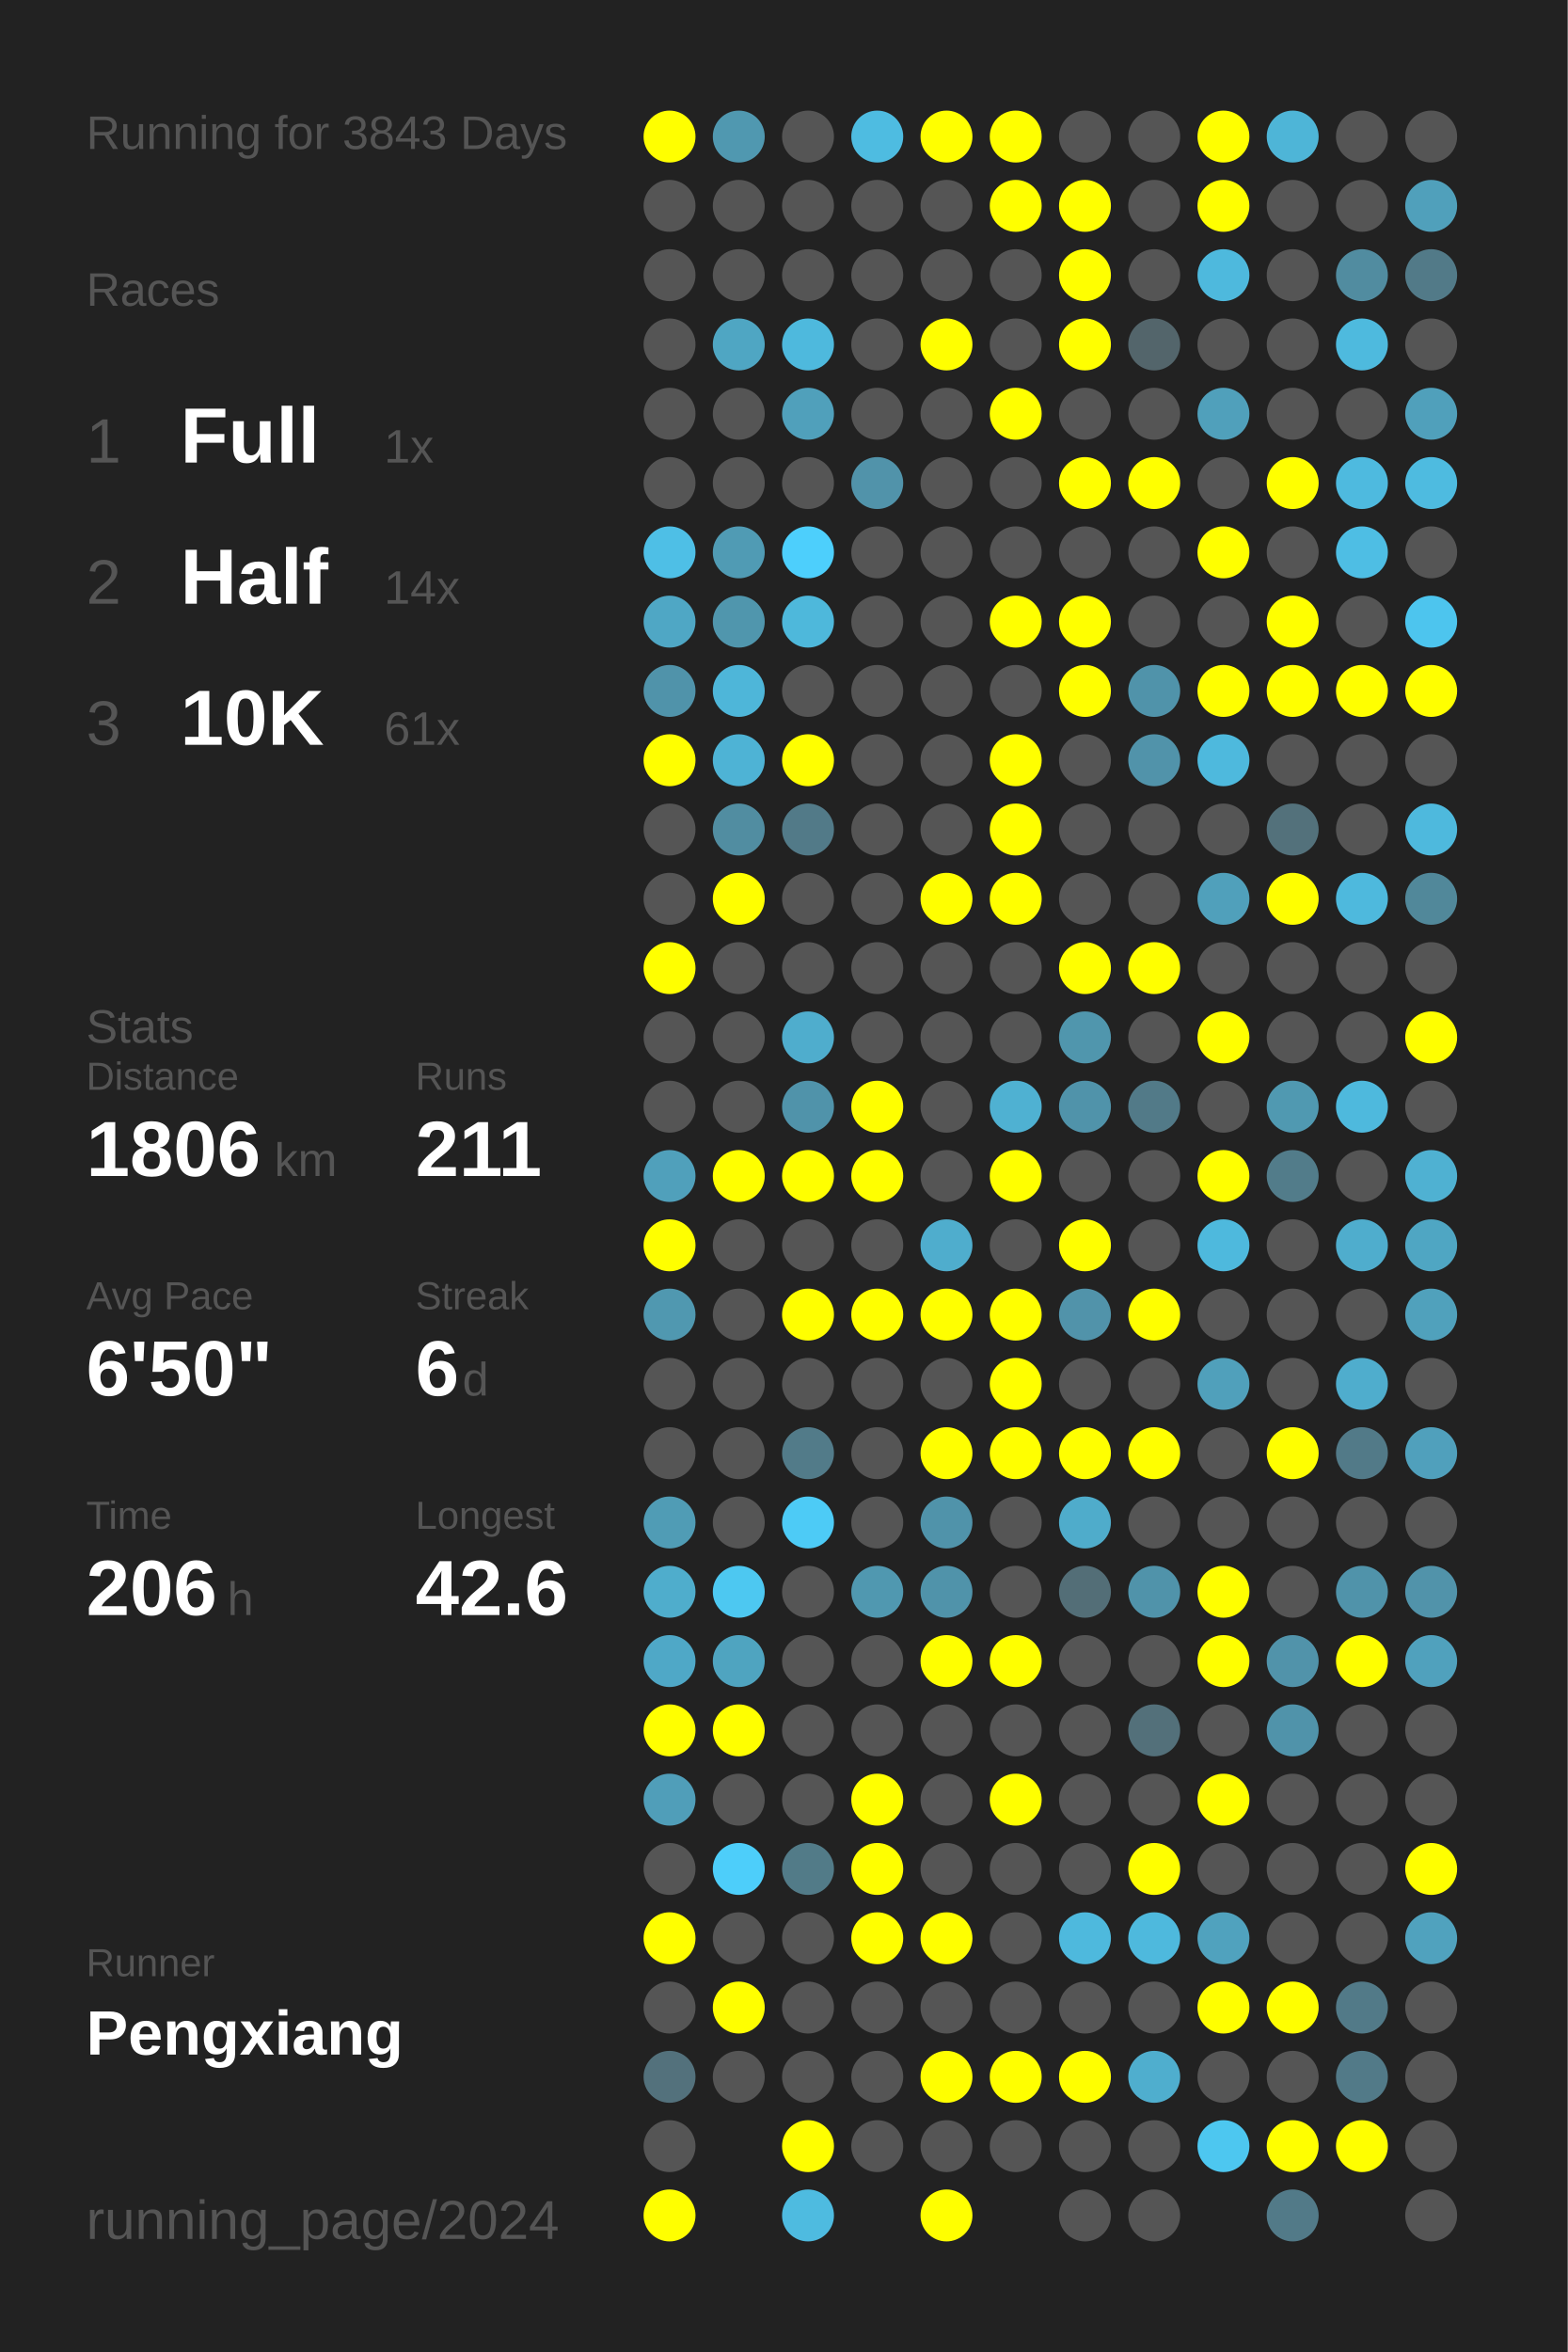
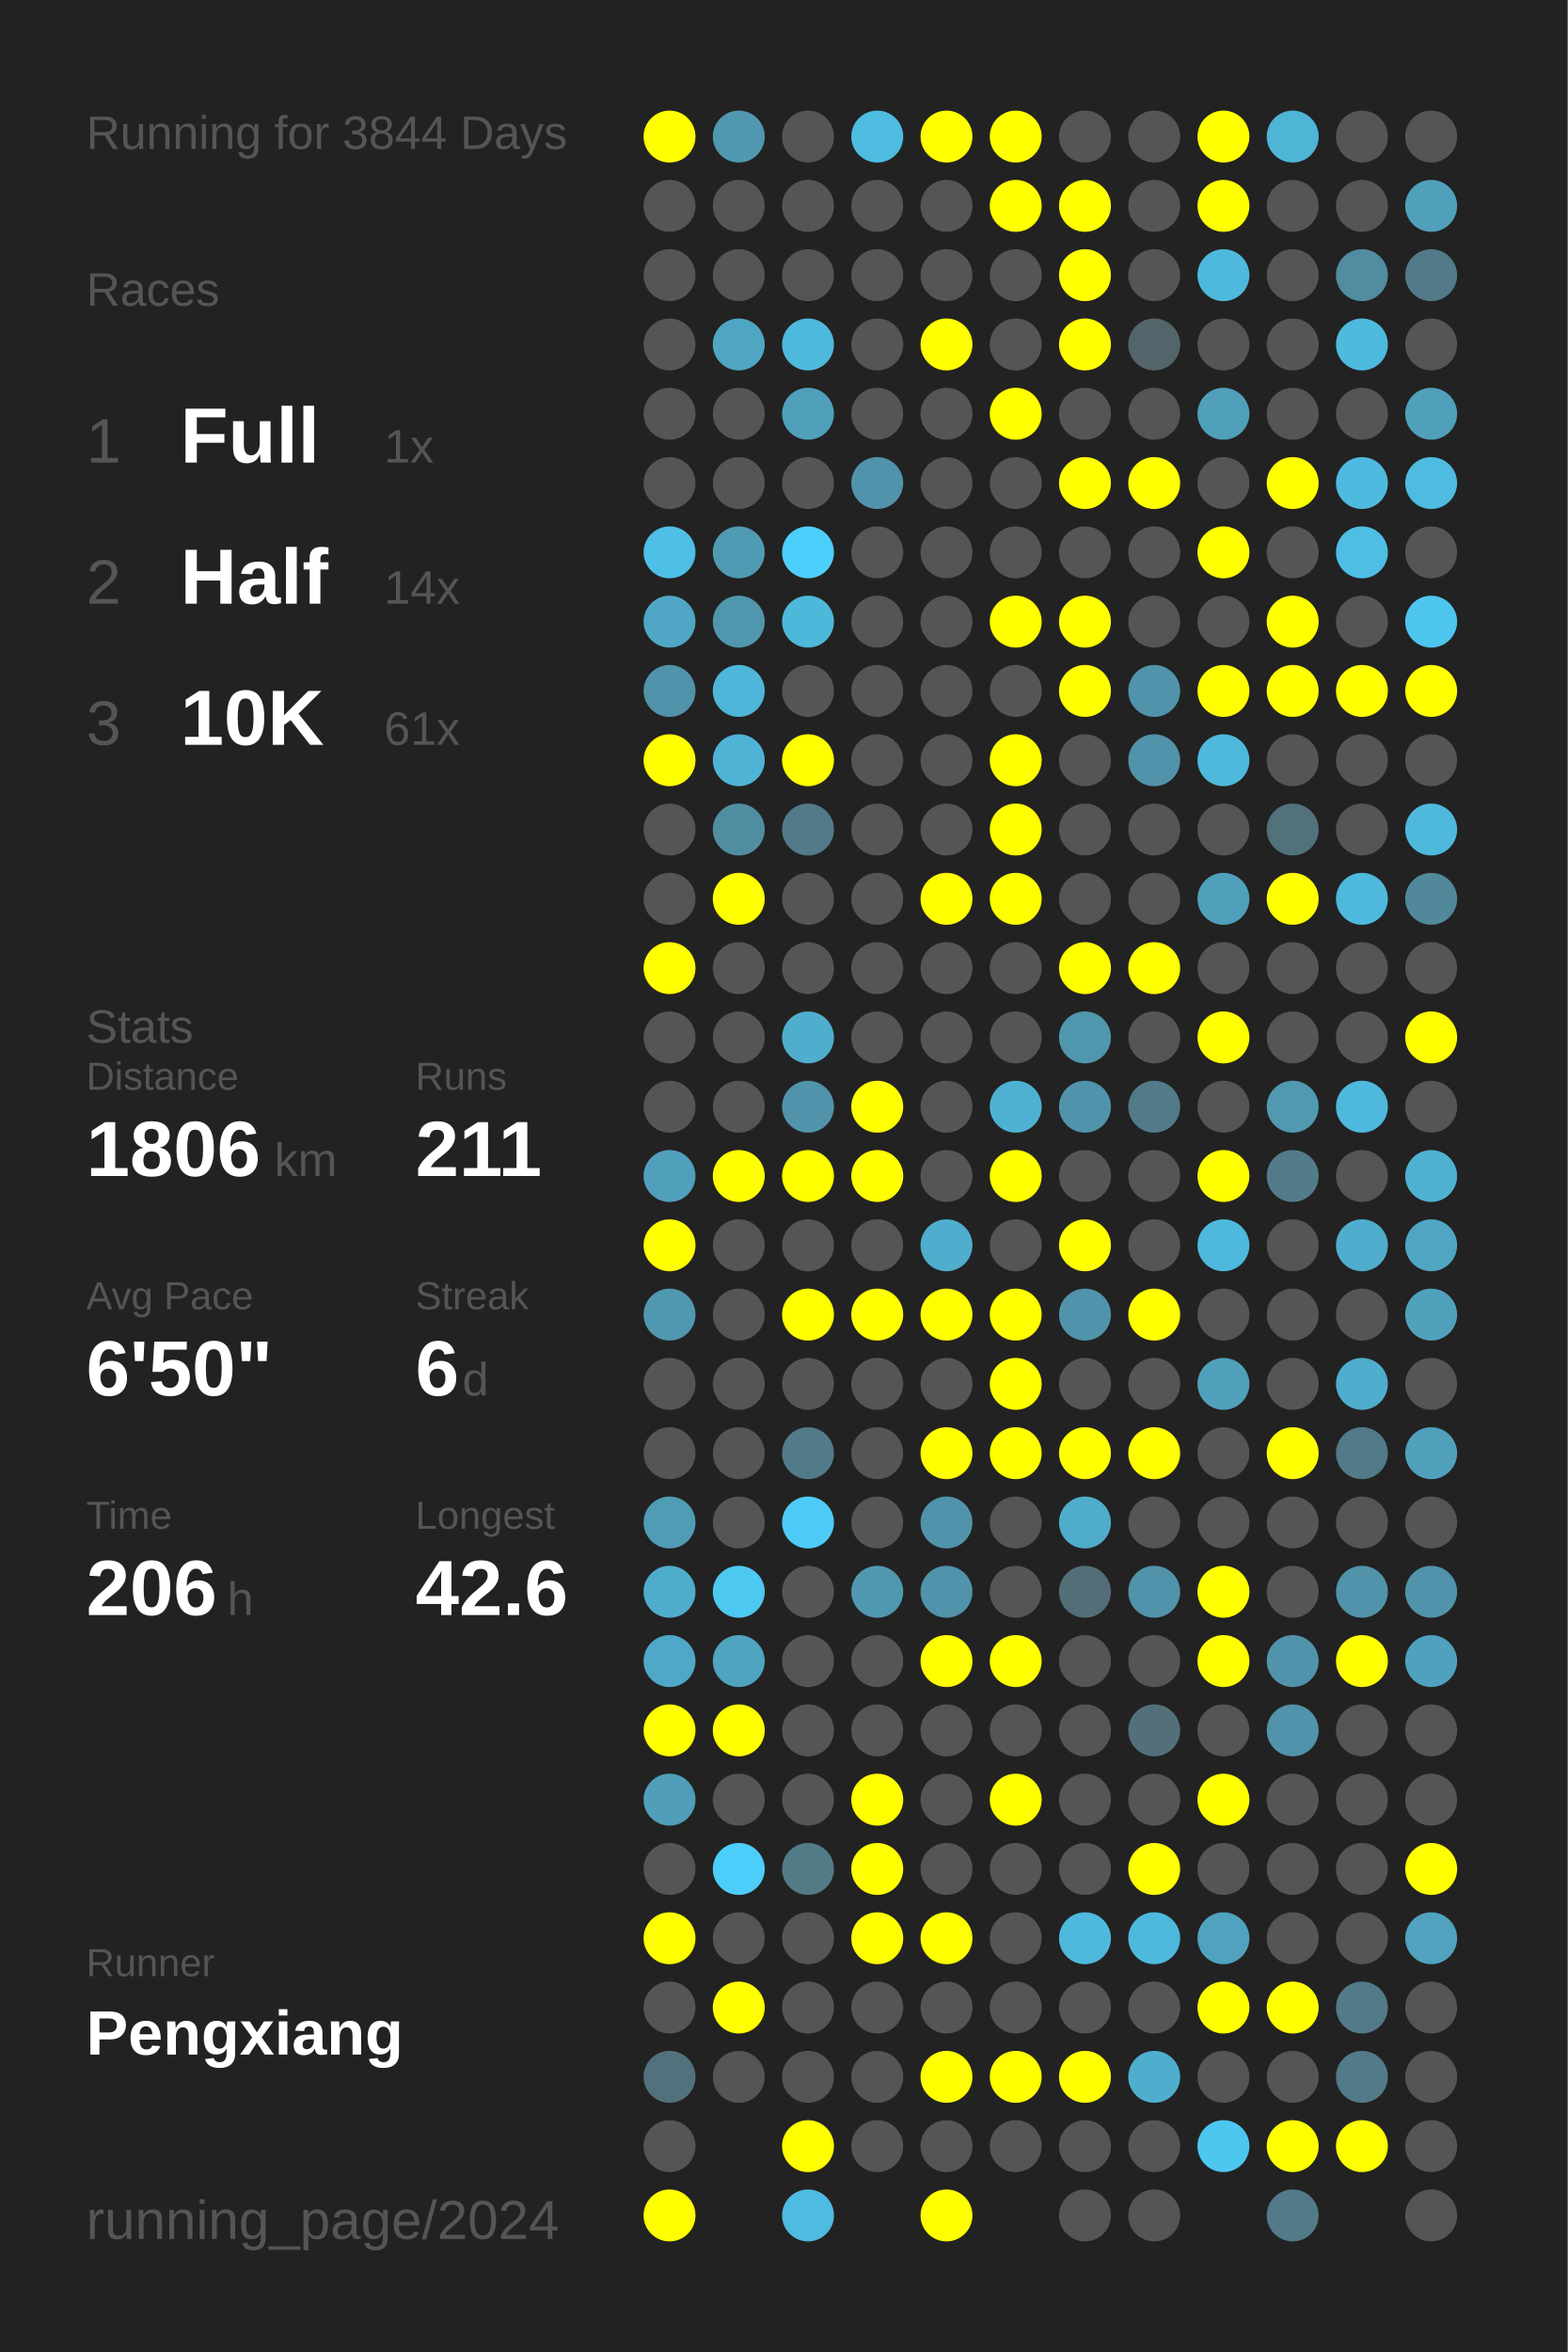
<svg xmlns="http://www.w3.org/2000/svg" baseProfile="full" height="300mm" version="1.1" viewBox="0,0,200,300" width="200mm">
  <defs />
  <rect fill="#222222" height="300" width="200" x="0" y="0" />
-   <text fill="#555555" style="font-size:6px; font-family:Arial;" x="11" y="19">Running for 3843 Days</text>
+   <text fill="#555555" style="font-size:6px; font-family:Arial;" x="11" y="19">Running for 3844 Days</text>
  <text fill="#555555" style="font-size:6px; font-family:Arial;" x="11" y="39">Races</text>
  <text fill="#555555" style="font-size:8px; font-family:Arial;" x="11" y="59">1</text>
  <text fill="#FFFFFF" style="font-size:10px; font-family:Arial; font-weight:bold;" x="23" y="59">Full</text>
  <text fill="#555555" style="font-size:6px; font-family:Arial;" x="49" y="59">1x</text>
  <text fill="#555555" style="font-size:8px; font-family:Arial;" x="11" y="77">2</text>
  <text fill="#FFFFFF" style="font-size:10px; font-family:Arial; font-weight:bold;" x="23" y="77">Half</text>
  <text fill="#555555" style="font-size:6px; font-family:Arial;" x="49" y="77">14x</text>
  <text fill="#555555" style="font-size:8px; font-family:Arial;" x="11" y="95">3</text>
  <text fill="#FFFFFF" style="font-size:10px; font-family:Arial; font-weight:bold;" x="23" y="95">10K</text>
  <text fill="#555555" style="font-size:6px; font-family:Arial;" x="49" y="95">61x</text>
  <text fill="#555555" style="font-size:6px; font-family:Arial;" x="11" y="133">Stats</text>
  <text fill="#555555" style="font-size:5px; font-family:Arial;" x="11" y="139">Distance</text>
  <text fill="#FFFFFF" style="font-size:10px; font-family:Arial; font-weight:bold;" x="11" y="150">1806</text>
  <text fill="#555555" style="font-size:6px; font-family:Arial;" x="35" y="150">km</text>
  <text fill="#555555" style="font-size:5px; font-family:Arial;" x="53" y="139">Runs</text>
  <text fill="#FFFFFF" style="font-size:10px; font-family:Arial; font-weight:bold;" x="53" y="150">211</text>
  <text fill="#555555" style="font-size:5px; font-family:Arial;" x="11" y="167">Avg Pace</text>
  <text fill="#FFFFFF" style="font-size:10px; font-family:Arial; font-weight:bold;" x="11" y="178">6'50"</text>
  <text fill="#555555" style="font-size:5px; font-family:Arial;" x="53" y="167">Streak</text>
  <text fill="#FFFFFF" style="font-size:10px; font-family:Arial; font-weight:bold;" x="53" y="178">6</text>
  <text fill="#555555" style="font-size:6px; font-family:Arial;" x="59" y="178">d</text>
  <text fill="#555555" style="font-size:5px; font-family:Arial;" x="11" y="195">Time</text>
  <text fill="#FFFFFF" style="font-size:10px; font-family:Arial; font-weight:bold;" x="11" y="206">206</text>
  <text fill="#555555" style="font-size:6px; font-family:Arial;" x="29" y="206">h</text>
  <text fill="#555555" style="font-size:5px; font-family:Arial;" x="53" y="195">Longest</text>
  <text fill="#FFFFFF" style="font-size:10px; font-family:Arial; font-weight:bold;" x="53" y="206">42.6</text>
  <text fill="#555555" style="font-size:5px; font-family:Arial;" x="11" y="252.065">Runner</text>
  <text fill="#FFFFFF" style="font-size:8px; font-family:Arial; font-weight:bold;" x="11" y="262.065">Pengxiang</text>
  <text fill="#555555" style="font-size:7px; font-family:Arial;" x="11" y="285.581">running_page/2024</text>
  <circle cx="85.417" cy="17.419" fill="#FFFF00" r="3.312" />
  <circle cx="85.417" cy="26.258" fill="#555555" r="3.312" />
  <circle cx="85.417" cy="35.097" fill="#555555" r="3.312" />
  <circle cx="85.417" cy="43.935" fill="#555555" r="3.312" />
  <circle cx="85.417" cy="52.774" fill="#555555" r="3.312" />
  <circle cx="85.417" cy="61.613" fill="#555555" r="3.312" />
  <circle cx="85.417" cy="70.452" fill="#4ebfe6" r="3.312" />
  <circle cx="85.417" cy="79.29" fill="#4fa7c5" r="3.312" />
  <circle cx="85.417" cy="88.129" fill="#5093aa" r="3.312" />
  <circle cx="85.417" cy="96.968" fill="#FFFF00" r="3.312" />
  <circle cx="85.417" cy="105.806" fill="#555555" r="3.312" />
  <circle cx="85.417" cy="114.645" fill="#555555" r="3.312" />
  <circle cx="85.417" cy="123.484" fill="#FFFF00" r="3.312" />
  <circle cx="85.417" cy="132.323" fill="#555555" r="3.312" />
  <circle cx="85.417" cy="141.161" fill="#555555" r="3.312" />
  <circle cx="85.417" cy="150" fill="#50a0bb" r="3.312" />
  <circle cx="85.417" cy="158.839" fill="#FFFF00" r="3.312" />
  <circle cx="85.417" cy="167.677" fill="#5098b0" r="3.312" />
  <circle cx="85.417" cy="176.516" fill="#555555" r="3.312" />
  <circle cx="85.417" cy="185.355" fill="#555555" r="3.312" />
  <circle cx="85.417" cy="194.194" fill="#509cb5" r="3.312" />
  <circle cx="85.417" cy="203.032" fill="#4fadcc" r="3.312" />
  <circle cx="85.417" cy="211.871" fill="#4fa8c7" r="3.312" />
  <circle cx="85.417" cy="220.71" fill="#FFFF00" r="3.312" />
  <circle cx="85.417" cy="229.548" fill="#509eb9" r="3.312" />
  <circle cx="85.417" cy="238.387" fill="#555555" r="3.312" />
  <circle cx="85.417" cy="247.226" fill="#FFFF00" r="3.312" />
  <circle cx="85.417" cy="256.065" fill="#555555" r="3.312" />
  <circle cx="85.417" cy="264.903" fill="#53717c" r="3.312" />
  <circle cx="85.417" cy="273.742" fill="#555555" r="3.312" />
  <circle cx="85.417" cy="282.581" fill="#FFFF00" r="3.312" />
  <circle cx="94.25" cy="17.419" fill="#5098b0" r="3.312" />
  <circle cx="94.25" cy="26.258" fill="#555555" r="3.312" />
  <circle cx="94.25" cy="35.097" fill="#555555" r="3.312" />
  <circle cx="94.25" cy="43.935" fill="#4fa6c3" r="3.312" />
  <circle cx="94.25" cy="52.774" fill="#555555" r="3.312" />
  <circle cx="94.25" cy="61.613" fill="#555555" r="3.312" />
  <circle cx="94.25" cy="70.452" fill="#509bb4" r="3.312" />
  <circle cx="94.25" cy="79.29" fill="#5096ad" r="3.312" />
  <circle cx="94.25" cy="88.129" fill="#4eb6d9" r="3.312" />
  <circle cx="94.25" cy="96.968" fill="#4eb3d5" r="3.312" />
  <circle cx="94.25" cy="105.806" fill="#518da1" r="3.312" />
  <circle cx="94.25" cy="114.645" fill="#FFFF00" r="3.312" />
  <circle cx="94.25" cy="123.484" fill="#555555" r="3.312" />
  <circle cx="94.25" cy="132.323" fill="#555555" r="3.312" />
  <circle cx="94.25" cy="141.161" fill="#555555" r="3.312" />
  <circle cx="94.25" cy="150" fill="#FFFF00" r="3.312" />
  <circle cx="94.25" cy="158.839" fill="#555555" r="3.312" />
  <circle cx="94.25" cy="167.677" fill="#555555" r="3.312" />
  <circle cx="94.25" cy="176.516" fill="#555555" r="3.312" />
  <circle cx="94.25" cy="185.355" fill="#555555" r="3.312" />
  <circle cx="94.25" cy="194.194" fill="#555555" r="3.312" />
  <circle cx="94.25" cy="203.032" fill="#4dc8f1" r="3.312" />
  <circle cx="94.25" cy="211.871" fill="#4fa4c0" r="3.312" />
  <circle cx="94.25" cy="220.71" fill="#FFFF00" r="3.312" />
  <circle cx="94.25" cy="229.548" fill="#555555" r="3.312" />
  <circle cx="94.25" cy="238.387" fill="#4dcefa" r="3.312" />
  <circle cx="94.25" cy="247.226" fill="#555555" r="3.312" />
  <circle cx="94.25" cy="256.065" fill="#FFFF00" r="3.312" />
  <circle cx="94.25" cy="264.903" fill="#555555" r="3.312" />
  <circle cx="103.083" cy="17.419" fill="#555555" r="3.312" />
  <circle cx="103.083" cy="26.258" fill="#555555" r="3.312" />
  <circle cx="103.083" cy="35.097" fill="#555555" r="3.312" />
  <circle cx="103.083" cy="43.935" fill="#4eb9dd" r="3.312" />
  <circle cx="103.083" cy="52.774" fill="#50a0bb" r="3.312" />
  <circle cx="103.083" cy="61.613" fill="#555555" r="3.312" />
  <circle cx="103.083" cy="70.452" fill="#4dcffc" r="3.312" />
  <circle cx="103.083" cy="79.29" fill="#4eb8db" r="3.312" />
  <circle cx="103.083" cy="88.129" fill="#555555" r="3.312" />
  <circle cx="103.083" cy="96.968" fill="#FFFF00" r="3.312" />
  <circle cx="103.083" cy="105.806" fill="#527a88" r="3.312" />
  <circle cx="103.083" cy="114.645" fill="#555555" r="3.312" />
  <circle cx="103.083" cy="123.484" fill="#555555" r="3.312" />
  <circle cx="103.083" cy="132.323" fill="#4fadcd" r="3.312" />
  <circle cx="103.083" cy="141.161" fill="#5093aa" r="3.312" />
  <circle cx="103.083" cy="150" fill="#FFFF00" r="3.312" />
  <circle cx="103.083" cy="158.839" fill="#555555" r="3.312" />
  <circle cx="103.083" cy="167.677" fill="#FFFF00" r="3.312" />
  <circle cx="103.083" cy="176.516" fill="#555555" r="3.312" />
  <circle cx="103.083" cy="185.355" fill="#527b89" r="3.312" />
  <circle cx="103.083" cy="194.194" fill="#4dcbf6" r="3.312" />
  <circle cx="103.083" cy="203.032" fill="#555555" r="3.312" />
  <circle cx="103.083" cy="211.871" fill="#555555" r="3.312" />
  <circle cx="103.083" cy="220.71" fill="#555555" r="3.312" />
  <circle cx="103.083" cy="229.548" fill="#555555" r="3.312" />
  <circle cx="103.083" cy="238.387" fill="#527b88" r="3.312" />
  <circle cx="103.083" cy="247.226" fill="#555555" r="3.312" />
  <circle cx="103.083" cy="256.065" fill="#555555" r="3.312" />
  <circle cx="103.083" cy="264.903" fill="#555555" r="3.312" />
  <circle cx="103.083" cy="273.742" fill="#FFFF00" r="3.312" />
  <circle cx="103.083" cy="282.581" fill="#4ebbe0" r="3.312" />
  <circle cx="111.917" cy="17.419" fill="#4ebce1" r="3.312" />
  <circle cx="111.917" cy="26.258" fill="#555555" r="3.312" />
  <circle cx="111.917" cy="35.097" fill="#555555" r="3.312" />
  <circle cx="111.917" cy="43.935" fill="#555555" r="3.312" />
  <circle cx="111.917" cy="52.774" fill="#555555" r="3.312" />
  <circle cx="111.917" cy="61.613" fill="#5193aa" r="3.312" />
  <circle cx="111.917" cy="70.452" fill="#555555" r="3.312" />
  <circle cx="111.917" cy="79.29" fill="#555555" r="3.312" />
  <circle cx="111.917" cy="88.129" fill="#555555" r="3.312" />
  <circle cx="111.917" cy="96.968" fill="#555555" r="3.312" />
  <circle cx="111.917" cy="105.806" fill="#555555" r="3.312" />
  <circle cx="111.917" cy="114.645" fill="#555555" r="3.312" />
  <circle cx="111.917" cy="123.484" fill="#555555" r="3.312" />
  <circle cx="111.917" cy="132.323" fill="#555555" r="3.312" />
  <circle cx="111.917" cy="141.161" fill="#FFFF00" r="3.312" />
  <circle cx="111.917" cy="150" fill="#FFFF00" r="3.312" />
  <circle cx="111.917" cy="158.839" fill="#555555" r="3.312" />
  <circle cx="111.917" cy="167.677" fill="#FFFF00" r="3.312" />
  <circle cx="111.917" cy="176.516" fill="#555555" r="3.312" />
  <circle cx="111.917" cy="185.355" fill="#555555" r="3.312" />
  <circle cx="111.917" cy="194.194" fill="#555555" r="3.312" />
  <circle cx="111.917" cy="203.032" fill="#5098b0" r="3.312" />
  <circle cx="111.917" cy="211.871" fill="#555555" r="3.312" />
  <circle cx="111.917" cy="220.71" fill="#555555" r="3.312" />
  <circle cx="111.917" cy="229.548" fill="#FFFF00" r="3.312" />
  <circle cx="111.917" cy="238.387" fill="#FFFF00" r="3.312" />
  <circle cx="111.917" cy="247.226" fill="#FFFF00" r="3.312" />
  <circle cx="111.917" cy="256.065" fill="#555555" r="3.312" />
  <circle cx="111.917" cy="264.903" fill="#555555" r="3.312" />
  <circle cx="111.917" cy="273.742" fill="#555555" r="3.312" />
  <circle cx="120.75" cy="17.419" fill="#FFFF00" r="3.312" />
  <circle cx="120.75" cy="26.258" fill="#555555" r="3.312" />
  <circle cx="120.75" cy="35.097" fill="#555555" r="3.312" />
  <circle cx="120.75" cy="43.935" fill="#FFFF00" r="3.312" />
  <circle cx="120.75" cy="52.774" fill="#555555" r="3.312" />
  <circle cx="120.75" cy="61.613" fill="#555555" r="3.312" />
  <circle cx="120.75" cy="70.452" fill="#555555" r="3.312" />
  <circle cx="120.75" cy="79.29" fill="#555555" r="3.312" />
  <circle cx="120.75" cy="88.129" fill="#555555" r="3.312" />
  <circle cx="120.75" cy="96.968" fill="#555555" r="3.312" />
  <circle cx="120.75" cy="105.806" fill="#555555" r="3.312" />
  <circle cx="120.75" cy="114.645" fill="#FFFF00" r="3.312" />
  <circle cx="120.75" cy="123.484" fill="#555555" r="3.312" />
  <circle cx="120.75" cy="132.323" fill="#555555" r="3.312" />
  <circle cx="120.75" cy="141.161" fill="#555555" r="3.312" />
  <circle cx="120.75" cy="150" fill="#555555" r="3.312" />
  <circle cx="120.75" cy="158.839" fill="#4fadcd" r="3.312" />
  <circle cx="120.75" cy="167.677" fill="#FFFF00" r="3.312" />
  <circle cx="120.75" cy="176.516" fill="#555555" r="3.312" />
  <circle cx="120.75" cy="185.355" fill="#FFFF00" r="3.312" />
  <circle cx="120.75" cy="194.194" fill="#5093aa" r="3.312" />
  <circle cx="120.75" cy="203.032" fill="#5093aa" r="3.312" />
  <circle cx="120.75" cy="211.871" fill="#FFFF00" r="3.312" />
  <circle cx="120.75" cy="220.71" fill="#555555" r="3.312" />
  <circle cx="120.75" cy="229.548" fill="#555555" r="3.312" />
  <circle cx="120.75" cy="238.387" fill="#555555" r="3.312" />
  <circle cx="120.75" cy="247.226" fill="#FFFF00" r="3.312" />
  <circle cx="120.75" cy="256.065" fill="#555555" r="3.312" />
  <circle cx="120.75" cy="264.903" fill="#FFFF00" r="3.312" />
  <circle cx="120.75" cy="273.742" fill="#555555" r="3.312" />
  <circle cx="120.75" cy="282.581" fill="#FFFF00" r="3.312" />
  <circle cx="129.583" cy="17.419" fill="#FFFF00" r="3.312" />
  <circle cx="129.583" cy="26.258" fill="#FFFF00" r="3.312" />
  <circle cx="129.583" cy="35.097" fill="#555555" r="3.312" />
  <circle cx="129.583" cy="43.935" fill="#555555" r="3.312" />
  <circle cx="129.583" cy="52.774" fill="#FFFF00" r="3.312" />
  <circle cx="129.583" cy="61.613" fill="#555555" r="3.312" />
  <circle cx="129.583" cy="70.452" fill="#555555" r="3.312" />
  <circle cx="129.583" cy="79.29" fill="#FFFF00" r="3.312" />
  <circle cx="129.583" cy="88.129" fill="#555555" r="3.312" />
  <circle cx="129.583" cy="96.968" fill="#FFFF00" r="3.312" />
  <circle cx="129.583" cy="105.806" fill="#FFFF00" r="3.312" />
  <circle cx="129.583" cy="114.645" fill="#FFFF00" r="3.312" />
  <circle cx="129.583" cy="123.484" fill="#555555" r="3.312" />
  <circle cx="129.583" cy="132.323" fill="#555555" r="3.312" />
  <circle cx="129.583" cy="141.161" fill="#4fb1d2" r="3.312" />
  <circle cx="129.583" cy="150" fill="#FFFF00" r="3.312" />
  <circle cx="129.583" cy="158.839" fill="#555555" r="3.312" />
  <circle cx="129.583" cy="167.677" fill="#FFFF00" r="3.312" />
  <circle cx="129.583" cy="176.516" fill="#FFFF00" r="3.312" />
  <circle cx="129.583" cy="185.355" fill="#FFFF00" r="3.312" />
  <circle cx="129.583" cy="194.194" fill="#555555" r="3.312" />
  <circle cx="129.583" cy="203.032" fill="#555555" r="3.312" />
  <circle cx="129.583" cy="211.871" fill="#FFFF00" r="3.312" />
  <circle cx="129.583" cy="220.71" fill="#555555" r="3.312" />
  <circle cx="129.583" cy="229.548" fill="#FFFF00" r="3.312" />
  <circle cx="129.583" cy="238.387" fill="#555555" r="3.312" />
  <circle cx="129.583" cy="247.226" fill="#555555" r="3.312" />
  <circle cx="129.583" cy="256.065" fill="#555555" r="3.312" />
  <circle cx="129.583" cy="264.903" fill="#FFFF00" r="3.312" />
  <circle cx="129.583" cy="273.742" fill="#555555" r="3.312" />
  <circle cx="138.417" cy="17.419" fill="#555555" r="3.312" />
  <circle cx="138.417" cy="26.258" fill="#FFFF00" r="3.312" />
  <circle cx="138.417" cy="35.097" fill="#FFFF00" r="3.312" />
  <circle cx="138.417" cy="43.935" fill="#FFFF00" r="3.312" />
  <circle cx="138.417" cy="52.774" fill="#555555" r="3.312" />
  <circle cx="138.417" cy="61.613" fill="#FFFF00" r="3.312" />
  <circle cx="138.417" cy="70.452" fill="#555555" r="3.312" />
  <circle cx="138.417" cy="79.29" fill="#FFFF00" r="3.312" />
  <circle cx="138.417" cy="88.129" fill="#FFFF00" r="3.312" />
  <circle cx="138.417" cy="96.968" fill="#555555" r="3.312" />
  <circle cx="138.417" cy="105.806" fill="#555555" r="3.312" />
  <circle cx="138.417" cy="114.645" fill="#555555" r="3.312" />
  <circle cx="138.417" cy="123.484" fill="#FFFF00" r="3.312" />
  <circle cx="138.417" cy="132.323" fill="#5096ad" r="3.312" />
  <circle cx="138.417" cy="141.161" fill="#5093aa" r="3.312" />
  <circle cx="138.417" cy="150" fill="#555555" r="3.312" />
  <circle cx="138.417" cy="158.839" fill="#FFFF00" r="3.312" />
  <circle cx="138.417" cy="167.677" fill="#5193aa" r="3.312" />
  <circle cx="138.417" cy="176.516" fill="#555555" r="3.312" />
  <circle cx="138.417" cy="185.355" fill="#FFFF00" r="3.312" />
  <circle cx="138.417" cy="194.194" fill="#4faccb" r="3.312" />
  <circle cx="138.417" cy="203.032" fill="#536e77" r="3.312" />
  <circle cx="138.417" cy="211.871" fill="#555555" r="3.312" />
  <circle cx="138.417" cy="220.71" fill="#555555" r="3.312" />
  <circle cx="138.417" cy="229.548" fill="#555555" r="3.312" />
  <circle cx="138.417" cy="238.387" fill="#555555" r="3.312" />
  <circle cx="138.417" cy="247.226" fill="#4eb9dd" r="3.312" />
  <circle cx="138.417" cy="256.065" fill="#555555" r="3.312" />
  <circle cx="138.417" cy="264.903" fill="#FFFF00" r="3.312" />
  <circle cx="138.417" cy="273.742" fill="#555555" r="3.312" />
  <circle cx="138.417" cy="282.581" fill="#555555" r="3.312" />
  <circle cx="147.25" cy="17.419" fill="#555555" r="3.312" />
  <circle cx="147.25" cy="26.258" fill="#555555" r="3.312" />
  <circle cx="147.25" cy="35.097" fill="#555555" r="3.312" />
  <circle cx="147.25" cy="43.935" fill="#53656b" r="3.312" />
  <circle cx="147.25" cy="52.774" fill="#555555" r="3.312" />
  <circle cx="147.25" cy="61.613" fill="#FFFF00" r="3.312" />
  <circle cx="147.25" cy="70.452" fill="#555555" r="3.312" />
  <circle cx="147.25" cy="79.29" fill="#555555" r="3.312" />
  <circle cx="147.25" cy="88.129" fill="#5093aa" r="3.312" />
  <circle cx="147.25" cy="96.968" fill="#5193aa" r="3.312" />
  <circle cx="147.25" cy="105.806" fill="#555555" r="3.312" />
  <circle cx="147.25" cy="114.645" fill="#555555" r="3.312" />
  <circle cx="147.25" cy="123.484" fill="#FFFF00" r="3.312" />
  <circle cx="147.25" cy="132.323" fill="#555555" r="3.312" />
  <circle cx="147.25" cy="141.161" fill="#527a88" r="3.312" />
  <circle cx="147.25" cy="150" fill="#555555" r="3.312" />
  <circle cx="147.25" cy="158.839" fill="#555555" r="3.312" />
  <circle cx="147.25" cy="167.677" fill="#FFFF00" r="3.312" />
  <circle cx="147.25" cy="176.516" fill="#555555" r="3.312" />
  <circle cx="147.25" cy="185.355" fill="#FFFF00" r="3.312" />
  <circle cx="147.25" cy="194.194" fill="#555555" r="3.312" />
  <circle cx="147.25" cy="203.032" fill="#5093aa" r="3.312" />
  <circle cx="147.25" cy="211.871" fill="#555555" r="3.312" />
  <circle cx="147.25" cy="220.71" fill="#53707a" r="3.312" />
  <circle cx="147.25" cy="229.548" fill="#555555" r="3.312" />
  <circle cx="147.25" cy="238.387" fill="#FFFF00" r="3.312" />
  <circle cx="147.25" cy="247.226" fill="#4eb9dd" r="3.312" />
  <circle cx="147.25" cy="256.065" fill="#555555" r="3.312" />
  <circle cx="147.25" cy="264.903" fill="#4faece" r="3.312" />
  <circle cx="147.25" cy="273.742" fill="#555555" r="3.312" />
  <circle cx="147.25" cy="282.581" fill="#555555" r="3.312" />
  <circle cx="156.083" cy="17.419" fill="#FFFF00" r="3.312" />
  <circle cx="156.083" cy="26.258" fill="#FFFF00" r="3.312" />
  <circle cx="156.083" cy="35.097" fill="#4eb9dd" r="3.312" />
  <circle cx="156.083" cy="43.935" fill="#555555" r="3.312" />
  <circle cx="156.083" cy="52.774" fill="#50a0bb" r="3.312" />
  <circle cx="156.083" cy="61.613" fill="#555555" r="3.312" />
  <circle cx="156.083" cy="70.452" fill="#FFFF00" r="3.312" />
  <circle cx="156.083" cy="79.29" fill="#555555" r="3.312" />
  <circle cx="156.083" cy="88.129" fill="#FFFF00" r="3.312" />
  <circle cx="156.083" cy="96.968" fill="#4eb9dd" r="3.312" />
  <circle cx="156.083" cy="105.806" fill="#555555" r="3.312" />
  <circle cx="156.083" cy="114.645" fill="#50a0bb" r="3.312" />
  <circle cx="156.083" cy="123.484" fill="#555555" r="3.312" />
  <circle cx="156.083" cy="132.323" fill="#FFFF00" r="3.312" />
  <circle cx="156.083" cy="141.161" fill="#555555" r="3.312" />
  <circle cx="156.083" cy="150" fill="#FFFF00" r="3.312" />
  <circle cx="156.083" cy="158.839" fill="#4eb9dd" r="3.312" />
  <circle cx="156.083" cy="167.677" fill="#555555" r="3.312" />
  <circle cx="156.083" cy="176.516" fill="#50a0bb" r="3.312" />
  <circle cx="156.083" cy="185.355" fill="#555555" r="3.312" />
  <circle cx="156.083" cy="194.194" fill="#555555" r="3.312" />
  <circle cx="156.083" cy="203.032" fill="#FFFF00" r="3.312" />
  <circle cx="156.083" cy="211.871" fill="#FFFF00" r="3.312" />
  <circle cx="156.083" cy="220.71" fill="#555555" r="3.312" />
  <circle cx="156.083" cy="229.548" fill="#FFFF00" r="3.312" />
  <circle cx="156.083" cy="238.387" fill="#555555" r="3.312" />
  <circle cx="156.083" cy="247.226" fill="#50a2be" r="3.312" />
  <circle cx="156.083" cy="256.065" fill="#FFFF00" r="3.312" />
  <circle cx="156.083" cy="264.903" fill="#555555" r="3.312" />
  <circle cx="156.083" cy="273.742" fill="#4dc7f0" r="3.312" />
  <circle cx="164.917" cy="17.419" fill="#4eb5d7" r="3.312" />
  <circle cx="164.917" cy="26.258" fill="#555555" r="3.312" />
  <circle cx="164.917" cy="35.097" fill="#555555" r="3.312" />
  <circle cx="164.917" cy="43.935" fill="#555555" r="3.312" />
  <circle cx="164.917" cy="52.774" fill="#555555" r="3.312" />
  <circle cx="164.917" cy="61.613" fill="#FFFF00" r="3.312" />
  <circle cx="164.917" cy="70.452" fill="#555555" r="3.312" />
  <circle cx="164.917" cy="79.29" fill="#FFFF00" r="3.312" />
  <circle cx="164.917" cy="88.129" fill="#FFFF00" r="3.312" />
  <circle cx="164.917" cy="96.968" fill="#555555" r="3.312" />
  <circle cx="164.917" cy="105.806" fill="#53717b" r="3.312" />
  <circle cx="164.917" cy="114.645" fill="#FFFF00" r="3.312" />
  <circle cx="164.917" cy="123.484" fill="#555555" r="3.312" />
  <circle cx="164.917" cy="132.323" fill="#555555" r="3.312" />
  <circle cx="164.917" cy="141.161" fill="#5099b1" r="3.312" />
  <circle cx="164.917" cy="150" fill="#527c8a" r="3.312" />
  <circle cx="164.917" cy="158.839" fill="#555555" r="3.312" />
  <circle cx="164.917" cy="167.677" fill="#555555" r="3.312" />
  <circle cx="164.917" cy="176.516" fill="#555555" r="3.312" />
  <circle cx="164.917" cy="185.355" fill="#FFFF00" r="3.312" />
  <circle cx="164.917" cy="194.194" fill="#555555" r="3.312" />
  <circle cx="164.917" cy="203.032" fill="#555555" r="3.312" />
  <circle cx="164.917" cy="211.871" fill="#5193aa" r="3.312" />
  <circle cx="164.917" cy="220.71" fill="#5093aa" r="3.312" />
  <circle cx="164.917" cy="229.548" fill="#555555" r="3.312" />
  <circle cx="164.917" cy="238.387" fill="#555555" r="3.312" />
  <circle cx="164.917" cy="247.226" fill="#555555" r="3.312" />
  <circle cx="164.917" cy="256.065" fill="#FFFF00" r="3.312" />
  <circle cx="164.917" cy="264.903" fill="#555555" r="3.312" />
  <circle cx="164.917" cy="273.742" fill="#FFFF00" r="3.312" />
  <circle cx="164.917" cy="282.581" fill="#527a88" r="3.312" />
  <circle cx="173.75" cy="17.419" fill="#555555" r="3.312" />
  <circle cx="173.75" cy="26.258" fill="#555555" r="3.312" />
  <circle cx="173.75" cy="35.097" fill="#518ca0" r="3.312" />
  <circle cx="173.75" cy="43.935" fill="#4ebade" r="3.312" />
  <circle cx="173.75" cy="52.774" fill="#555555" r="3.312" />
  <circle cx="173.75" cy="61.613" fill="#4ebadf" r="3.312" />
  <circle cx="173.75" cy="70.452" fill="#4ebee4" r="3.312" />
  <circle cx="173.75" cy="79.29" fill="#555555" r="3.312" />
  <circle cx="173.75" cy="88.129" fill="#FFFF00" r="3.312" />
  <circle cx="173.75" cy="96.968" fill="#555555" r="3.312" />
  <circle cx="173.75" cy="105.806" fill="#555555" r="3.312" />
  <circle cx="173.75" cy="114.645" fill="#4eb9dd" r="3.312" />
  <circle cx="173.75" cy="123.484" fill="#555555" r="3.312" />
  <circle cx="173.75" cy="132.323" fill="#555555" r="3.312" />
  <circle cx="173.75" cy="141.161" fill="#4eb9dd" r="3.312" />
  <circle cx="173.75" cy="150" fill="#555555" r="3.312" />
  <circle cx="173.75" cy="158.839" fill="#4fadcd" r="3.312" />
  <circle cx="173.75" cy="167.677" fill="#555555" r="3.312" />
  <circle cx="173.75" cy="176.516" fill="#4fadcd" r="3.312" />
  <circle cx="173.75" cy="185.355" fill="#527a88" r="3.312" />
  <circle cx="173.75" cy="194.194" fill="#555555" r="3.312" />
  <circle cx="173.75" cy="203.032" fill="#5093aa" r="3.312" />
  <circle cx="173.75" cy="211.871" fill="#FFFF00" r="3.312" />
  <circle cx="173.75" cy="220.71" fill="#555555" r="3.312" />
  <circle cx="173.75" cy="229.548" fill="#555555" r="3.312" />
  <circle cx="173.75" cy="238.387" fill="#555555" r="3.312" />
  <circle cx="173.75" cy="247.226" fill="#555555" r="3.312" />
  <circle cx="173.75" cy="256.065" fill="#527a88" r="3.312" />
  <circle cx="173.75" cy="264.903" fill="#527a88" r="3.312" />
  <circle cx="173.75" cy="273.742" fill="#FFFF00" r="3.312" />
  <circle cx="182.583" cy="17.419" fill="#555555" r="3.312" />
  <circle cx="182.583" cy="26.258" fill="#50a0bb" r="3.312" />
  <circle cx="182.583" cy="35.097" fill="#527a88" r="3.312" />
  <circle cx="182.583" cy="43.935" fill="#555555" r="3.312" />
  <circle cx="182.583" cy="52.774" fill="#50a0bb" r="3.312" />
  <circle cx="182.583" cy="61.613" fill="#4ebbe0" r="3.312" />
  <circle cx="182.583" cy="70.452" fill="#555555" r="3.312" />
  <circle cx="182.583" cy="79.29" fill="#4dc5ee" r="3.312" />
  <circle cx="182.583" cy="88.129" fill="#FFFF00" r="3.312" />
  <circle cx="182.583" cy="96.968" fill="#555555" r="3.312" />
  <circle cx="182.583" cy="105.806" fill="#4eb9dd" r="3.312" />
  <circle cx="182.583" cy="114.645" fill="#51889a" r="3.312" />
  <circle cx="182.583" cy="123.484" fill="#555555" r="3.312" />
  <circle cx="182.583" cy="132.323" fill="#FFFF00" r="3.312" />
  <circle cx="182.583" cy="141.161" fill="#555555" r="3.312" />
  <circle cx="182.583" cy="150" fill="#4fb1d2" r="3.312" />
  <circle cx="182.583" cy="158.839" fill="#4fa6c3" r="3.312" />
  <circle cx="182.583" cy="167.677" fill="#50a1bc" r="3.312" />
  <circle cx="182.583" cy="176.516" fill="#555555" r="3.312" />
  <circle cx="182.583" cy="185.355" fill="#50a0bc" r="3.312" />
  <circle cx="182.583" cy="194.194" fill="#555555" r="3.312" />
  <circle cx="182.583" cy="203.032" fill="#5193aa" r="3.312" />
  <circle cx="182.583" cy="211.871" fill="#50a1bd" r="3.312" />
  <circle cx="182.583" cy="220.71" fill="#555555" r="3.312" />
  <circle cx="182.583" cy="229.548" fill="#555555" r="3.312" />
  <circle cx="182.583" cy="238.387" fill="#FFFF00" r="3.312" />
  <circle cx="182.583" cy="247.226" fill="#50a2be" r="3.312" />
  <circle cx="182.583" cy="256.065" fill="#555555" r="3.312" />
  <circle cx="182.583" cy="264.903" fill="#555555" r="3.312" />
  <circle cx="182.583" cy="273.742" fill="#555555" r="3.312" />
  <circle cx="182.583" cy="282.581" fill="#555555" r="3.312" />
</svg>
